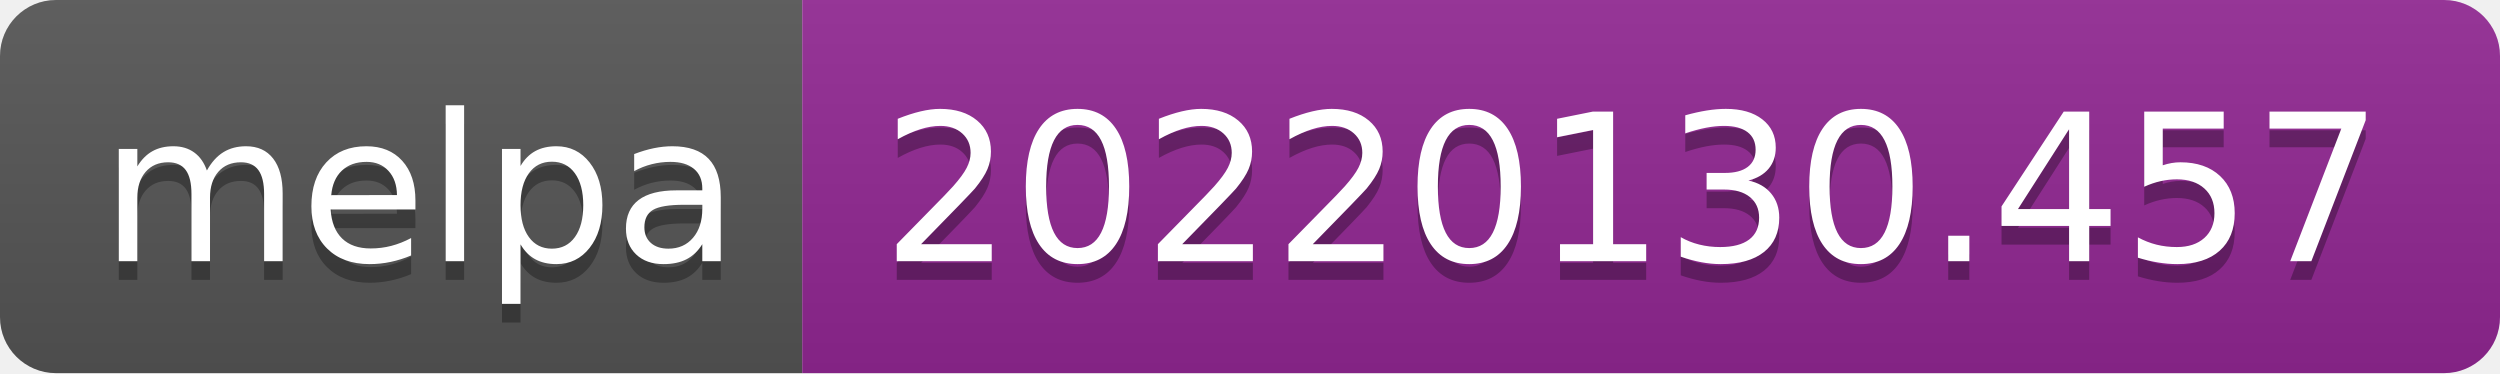
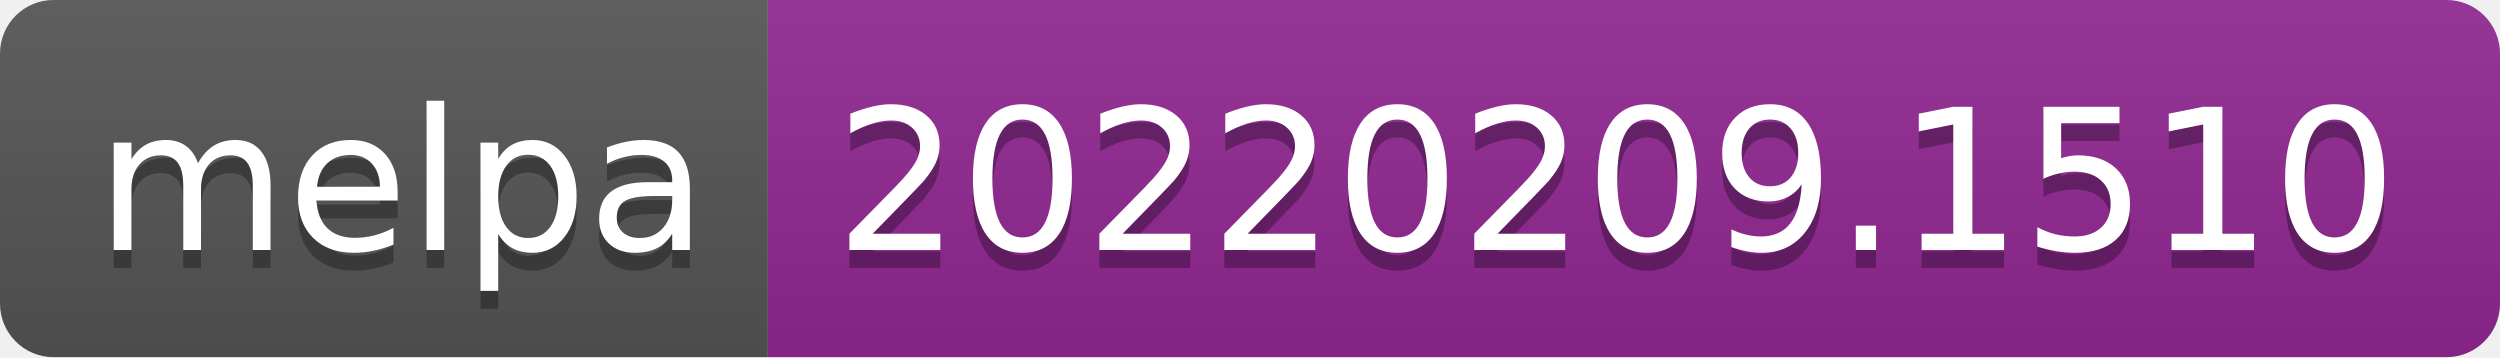
- <svg xmlns="http://www.w3.org/2000/svg" width="134" height="20" role="img" aria-label="melpa: 20220130.457">
+ <svg xmlns="http://www.w3.org/2000/svg" width="140" height="20" role="img" aria-label="melpa: 20220209.1510">
  <linearGradient id="s" x2="0" y2="100%">
    <stop offset="0" stop-color="#bbb" stop-opacity=".1" />
    <stop offset="1" stop-opacity=".1" />
  </linearGradient>
  <clipPath id="r">
-     <rect width="134" height="20" rx="3" fill="#fff" />
+     <rect width="140" height="20" rx="3" fill="#fff" />
  </clipPath>
  <g clip-path="url(#r)">
    <rect width="43" height="20" fill="#555" />
-     <rect x="43" width="91" height="20" fill="#922793" />
-     <rect width="134" height="20" fill="url(#s)" />
+     <rect x="43" width="97" height="20" fill="#922793" />
+     <rect width="140" height="20" fill="url(#s)" />
  </g>
  <g fill="#fff" text-anchor="middle" font-family="Verdana,Geneva,DejaVu Sans,sans-serif" text-rendering="geometricPrecision" font-size="110">
    <text aria-hidden="true" x="225" y="150" fill="#010101" fill-opacity=".3" transform="scale(.1)" textLength="330">melpa</text>
    <text x="225" y="140" transform="scale(.1)" fill="#fff" textLength="330">melpa</text>
-     <text aria-hidden="true" x="875" y="150" fill="#010101" fill-opacity=".3" transform="scale(.1)" textLength="810">20220130.457</text>
-     <text x="875" y="140" transform="scale(.1)" fill="#fff" textLength="810">20220130.457</text>
+     <text aria-hidden="true" x="905" y="150" fill="#010101" fill-opacity=".3" transform="scale(.1)" textLength="870">20220209.1510</text>
+     <text x="905" y="140" transform="scale(.1)" fill="#fff" textLength="870">20220209.1510</text>
  </g>
</svg>
